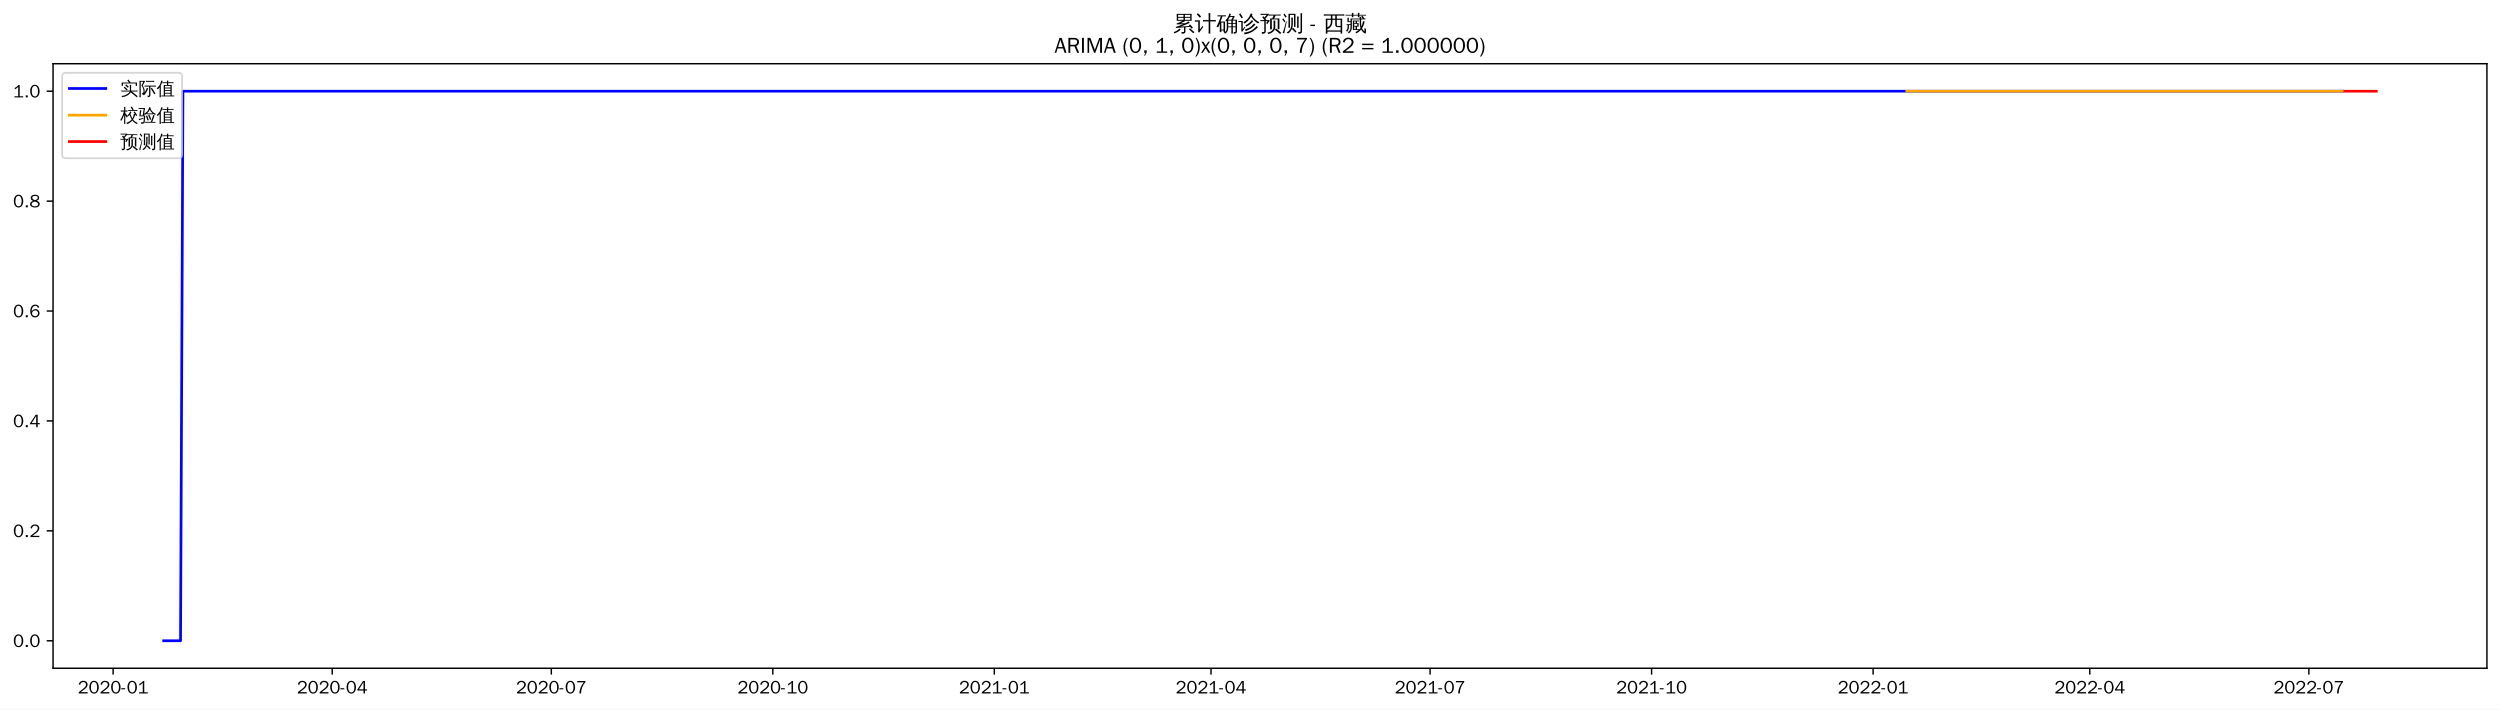
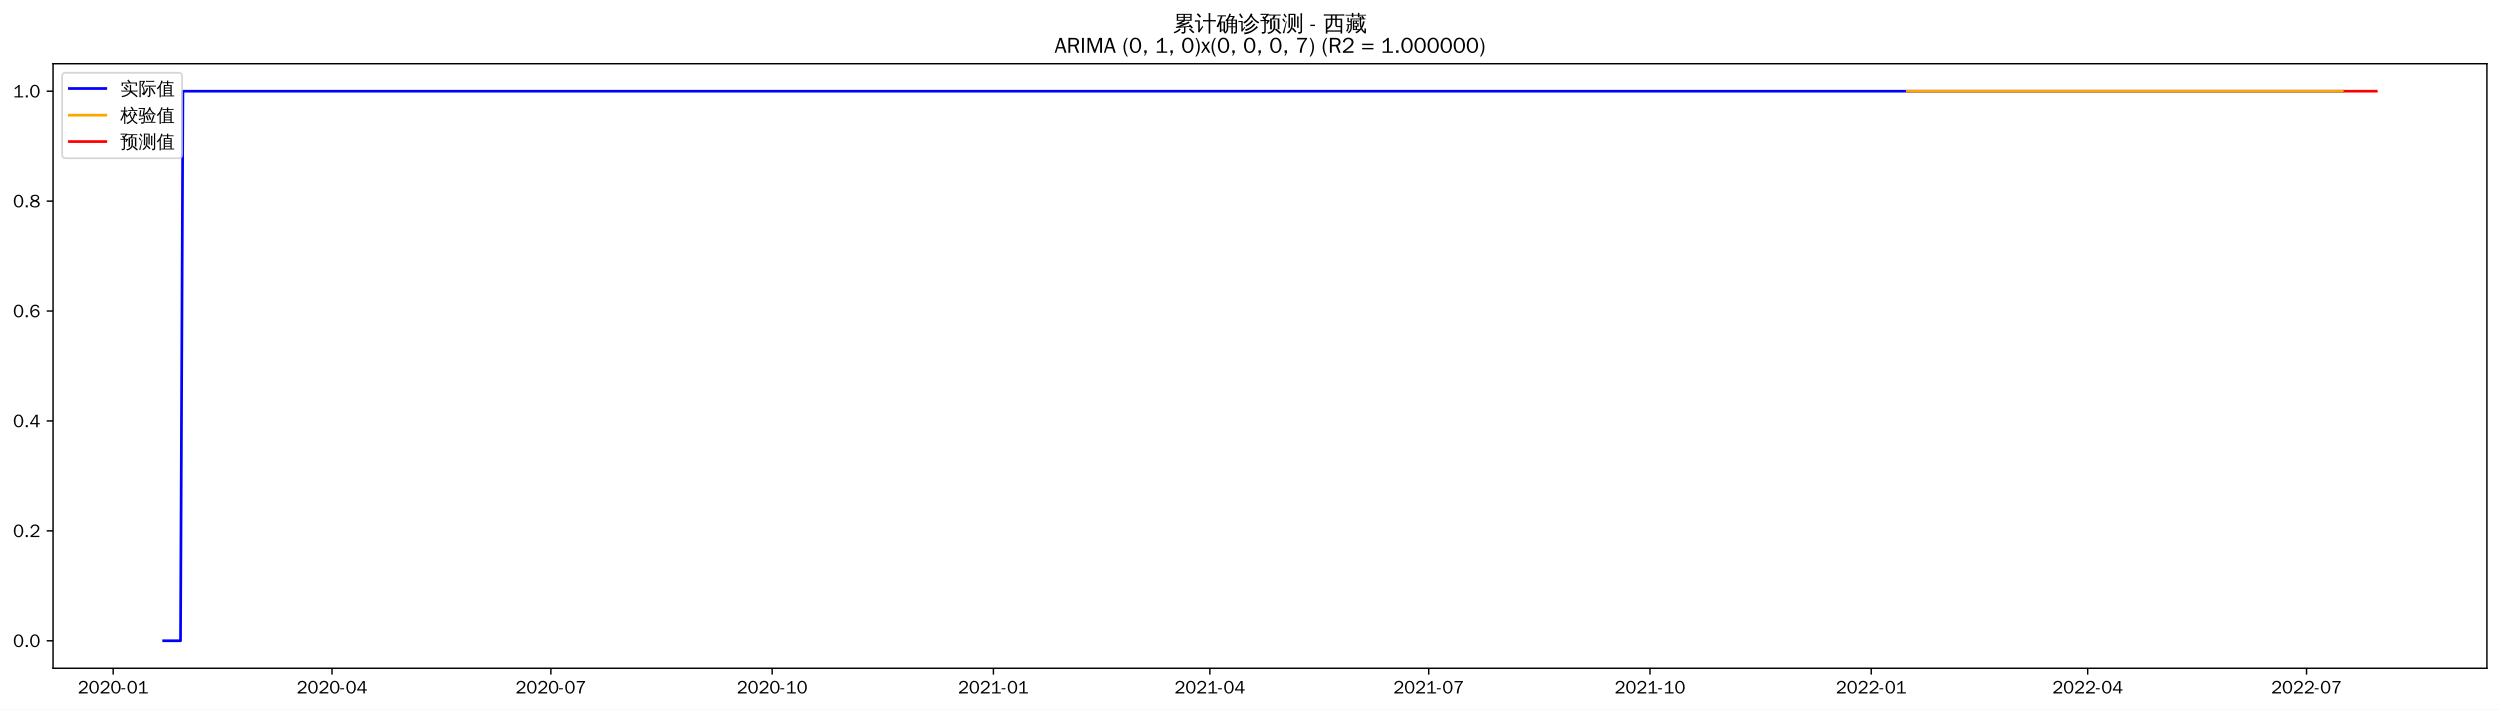
<svg xmlns="http://www.w3.org/2000/svg" xmlns:xlink="http://www.w3.org/1999/xlink" width="1375.592pt" height="390.418pt" viewBox="0 0 1375.592 390.418" version="1.1">
  <defs>
    <style type="text/css">*{stroke-linejoin: round; stroke-linecap: butt}</style>
  </defs>
  <g id="figure_1">
    <g id="patch_1">
      <path d="M 0 390.418  L 1375.592 390.418  L 1375.592 -0  L 0 -0  z " style="fill: #ffffff" />
    </g>
    <g id="axes_1">
      <g id="patch_2">
        <path d="M 29.192 367.701  L 1368.392 367.701  L 1368.392 35.061  L 29.192 35.061  z " style="fill: #ffffff" />
      </g>
      <g id="matplotlib.axis_1">
        <g id="xtick_1">
          <g id="line2d_1">
            <defs>
-               <path id="ma4810531c9" d="M 0 0  L 0 3.5  " style="stroke: #000000; stroke-width: 0.8" />
+               <path id="m03130c7e39" d="M 0 0  L 0 3.5  " style="stroke: #000000; stroke-width: 0.8" />
            </defs>
            <g>
-               <use xlink:href="#ma4810531c9" x="62.245" y="367.701" style="stroke: #000000; stroke-width: 0.8" />
+               <use xlink:href="#m03130c7e39" x="62.275" y="367.701" style="stroke: #000000; stroke-width: 0.8" />
            </g>
          </g>
          <g id="text_1">
-             <g transform="translate(42.75511 381.5573)scale(0.1 -0.1)">
+             <g transform="translate(42.78535 381.5573)scale(0.1 -0.1)">
              <defs>
                <path id="WenQuanYiZenHei-32" d="M 3488 0  L 369 0  L 369 456  L 2150 1850  Q 2931 2463 2931 3144  Q 2931 3619 2488 3863  Q 2231 4013 1931 4013  Q 1425 4013 1113 3619  Q 894 3356 881 3013  L 369 3169  Q 531 3981 1213 4300  Q 1544 4456 1950 4456  Q 2631 4456 3088 4044  L 3225 3888  L 3350 3706  Q 3481 3444 3481 3144  Q 3481 2313 2519 1569  L 1069 456  L 3488 456  L 3488 0  z " transform="scale(0.015625)" />
                <path id="WenQuanYiZenHei-30" d="M 3581 2175  Q 3581 1288 3169 638  Q 2713 -63 1938 -63  Q 1025 -63 563 831  Q 256 1425 256 2188  Q 256 3188 700 3819  Q 1138 4456 1888 4456  Q 2863 4456 3306 3500  Q 3581 2925 3581 2175  z M 3019 2100  Q 3019 3356 2500 3806  L 2350 3919  Q 2144 4031 1888 4031  Q 1100 4031 888 2956  Q 819 2625 819 2225  Q 819 1013 1338 569  Q 1588 356 1938 356  Q 2675 356 2925 1294  Q 3019 1663 3019 2100  z " transform="scale(0.015625)" />
                <path id="WenQuanYiZenHei-2d" d="M 1363 1444  L 0 1444  L 0 1844  L 1363 1844  L 1363 1444  z " transform="scale(0.015625)" />
                <path id="WenQuanYiZenHei-31" d="M 3556 0  L 488 0  L 488 406  L 1800 406  L 1800 3725  Q 1231 3125 588 2788  L 588 3338  Q 1456 3781 1931 4388  L 2331 4388  L 2331 406  L 3556 406  L 3556 0  z " transform="scale(0.015625)" />
              </defs>
              <use xlink:href="#WenQuanYiZenHei-32" />
              <use xlink:href="#WenQuanYiZenHei-30" x="59.961" />
              <use xlink:href="#WenQuanYiZenHei-32" x="119.922" />
              <use xlink:href="#WenQuanYiZenHei-30" x="179.883" />
              <use xlink:href="#WenQuanYiZenHei-2d" x="239.844" />
              <use xlink:href="#WenQuanYiZenHei-30" x="269.824" />
              <use xlink:href="#WenQuanYiZenHei-31" x="329.785" />
            </g>
          </g>
        </g>
        <g id="xtick_2">
          <g id="line2d_2">
            <g>
-               <use xlink:href="#ma4810531c9" x="182.798" y="367.701" style="stroke: #000000; stroke-width: 0.8" />
+               <use xlink:href="#m03130c7e39" x="182.697" y="367.701" style="stroke: #000000; stroke-width: 0.8" />
            </g>
          </g>
          <g id="text_2">
-             <g transform="translate(163.3083 381.5573)scale(0.1 -0.1)">
+             <g transform="translate(163.2075 381.5573)scale(0.1 -0.1)">
              <defs>
                <path id="WenQuanYiZenHei-34" d="M 3631 1025  L 2913 1025  L 2913 0  L 2381 0  L 2381 1025  L 219 1025  L 219 1388  L 2225 4388  L 2913 4388  L 2913 1444  L 3631 1444  L 3631 1025  z M 2381 1444  L 2381 3963  L 788 1444  L 2381 1444  z " transform="scale(0.015625)" />
              </defs>
              <use xlink:href="#WenQuanYiZenHei-32" />
              <use xlink:href="#WenQuanYiZenHei-30" x="59.961" />
              <use xlink:href="#WenQuanYiZenHei-32" x="119.922" />
              <use xlink:href="#WenQuanYiZenHei-30" x="179.883" />
              <use xlink:href="#WenQuanYiZenHei-2d" x="239.844" />
              <use xlink:href="#WenQuanYiZenHei-30" x="269.824" />
              <use xlink:href="#WenQuanYiZenHei-34" x="329.785" />
            </g>
          </g>
        </g>
        <g id="xtick_3">
          <g id="line2d_3">
            <g>
-               <use xlink:href="#ma4810531c9" x="303.351" y="367.701" style="stroke: #000000; stroke-width: 0.8" />
+               <use xlink:href="#m03130c7e39" x="303.119" y="367.701" style="stroke: #000000; stroke-width: 0.8" />
            </g>
          </g>
          <g id="text_3">
-             <g transform="translate(283.8614 381.5573)scale(0.1 -0.1)">
+             <g transform="translate(283.6296 381.5573)scale(0.1 -0.1)">
              <defs>
                <path id="WenQuanYiZenHei-37" d="M 3400 4056  Q 1838 2175 1838 0  L 1275 0  Q 1269 1438 2056 2825  Q 2381 3400 2825 3913  L 444 3913  L 500 4388  L 3400 4388  L 3400 4056  z " transform="scale(0.015625)" />
              </defs>
              <use xlink:href="#WenQuanYiZenHei-32" />
              <use xlink:href="#WenQuanYiZenHei-30" x="59.961" />
              <use xlink:href="#WenQuanYiZenHei-32" x="119.922" />
              <use xlink:href="#WenQuanYiZenHei-30" x="179.883" />
              <use xlink:href="#WenQuanYiZenHei-2d" x="239.844" />
              <use xlink:href="#WenQuanYiZenHei-30" x="269.824" />
              <use xlink:href="#WenQuanYiZenHei-37" x="329.785" />
            </g>
          </g>
        </g>
        <g id="xtick_4">
          <g id="line2d_4">
            <g>
-               <use xlink:href="#ma4810531c9" x="425.229" y="367.701" style="stroke: #000000; stroke-width: 0.8" />
+               <use xlink:href="#m03130c7e39" x="424.865" y="367.701" style="stroke: #000000; stroke-width: 0.8" />
            </g>
          </g>
          <g id="text_4">
-             <g transform="translate(405.7394 381.5573)scale(0.1 -0.1)">
+             <g transform="translate(405.3751 381.5573)scale(0.1 -0.1)">
              <use xlink:href="#WenQuanYiZenHei-32" />
              <use xlink:href="#WenQuanYiZenHei-30" x="59.961" />
              <use xlink:href="#WenQuanYiZenHei-32" x="119.922" />
              <use xlink:href="#WenQuanYiZenHei-30" x="179.883" />
              <use xlink:href="#WenQuanYiZenHei-2d" x="239.844" />
              <use xlink:href="#WenQuanYiZenHei-31" x="269.824" />
              <use xlink:href="#WenQuanYiZenHei-30" x="329.785" />
            </g>
          </g>
        </g>
        <g id="xtick_5">
          <g id="line2d_5">
            <g>
-               <use xlink:href="#ma4810531c9" x="547.107" y="367.701" style="stroke: #000000; stroke-width: 0.8" />
+               <use xlink:href="#m03130c7e39" x="546.61" y="367.701" style="stroke: #000000; stroke-width: 0.8" />
            </g>
          </g>
          <g id="text_5">
-             <g transform="translate(527.6173 381.5573)scale(0.1 -0.1)">
+             <g transform="translate(527.1205 381.5573)scale(0.1 -0.1)">
              <use xlink:href="#WenQuanYiZenHei-32" />
              <use xlink:href="#WenQuanYiZenHei-30" x="59.961" />
              <use xlink:href="#WenQuanYiZenHei-32" x="119.922" />
              <use xlink:href="#WenQuanYiZenHei-31" x="179.883" />
              <use xlink:href="#WenQuanYiZenHei-2d" x="239.844" />
              <use xlink:href="#WenQuanYiZenHei-30" x="269.824" />
              <use xlink:href="#WenQuanYiZenHei-31" x="329.785" />
            </g>
          </g>
        </g>
        <g id="xtick_6">
          <g id="line2d_6">
            <g>
-               <use xlink:href="#ma4810531c9" x="666.336" y="367.701" style="stroke: #000000; stroke-width: 0.8" />
+               <use xlink:href="#m03130c7e39" x="665.709" y="367.701" style="stroke: #000000; stroke-width: 0.8" />
            </g>
          </g>
          <g id="text_6">
-             <g transform="translate(646.8457 381.5573)scale(0.1 -0.1)">
+             <g transform="translate(646.2193 381.5573)scale(0.1 -0.1)">
              <use xlink:href="#WenQuanYiZenHei-32" />
              <use xlink:href="#WenQuanYiZenHei-30" x="59.961" />
              <use xlink:href="#WenQuanYiZenHei-32" x="119.922" />
              <use xlink:href="#WenQuanYiZenHei-31" x="179.883" />
              <use xlink:href="#WenQuanYiZenHei-2d" x="239.844" />
              <use xlink:href="#WenQuanYiZenHei-30" x="269.824" />
              <use xlink:href="#WenQuanYiZenHei-34" x="329.785" />
            </g>
          </g>
        </g>
        <g id="xtick_7">
          <g id="line2d_7">
            <g>
-               <use xlink:href="#ma4810531c9" x="786.889" y="367.701" style="stroke: #000000; stroke-width: 0.8" />
+               <use xlink:href="#m03130c7e39" x="786.131" y="367.701" style="stroke: #000000; stroke-width: 0.8" />
            </g>
          </g>
          <g id="text_7">
-             <g transform="translate(767.3989 381.5573)scale(0.1 -0.1)">
+             <g transform="translate(766.6415 381.5573)scale(0.1 -0.1)">
              <use xlink:href="#WenQuanYiZenHei-32" />
              <use xlink:href="#WenQuanYiZenHei-30" x="59.961" />
              <use xlink:href="#WenQuanYiZenHei-32" x="119.922" />
              <use xlink:href="#WenQuanYiZenHei-31" x="179.883" />
              <use xlink:href="#WenQuanYiZenHei-2d" x="239.844" />
              <use xlink:href="#WenQuanYiZenHei-30" x="269.824" />
              <use xlink:href="#WenQuanYiZenHei-37" x="329.785" />
            </g>
          </g>
        </g>
        <g id="xtick_8">
          <g id="line2d_8">
            <g>
-               <use xlink:href="#ma4810531c9" x="908.767" y="367.701" style="stroke: #000000; stroke-width: 0.8" />
+               <use xlink:href="#m03130c7e39" x="907.877" y="367.701" style="stroke: #000000; stroke-width: 0.8" />
            </g>
          </g>
          <g id="text_8">
-             <g transform="translate(889.2768 381.5573)scale(0.1 -0.1)">
+             <g transform="translate(888.3869 381.5573)scale(0.1 -0.1)">
              <use xlink:href="#WenQuanYiZenHei-32" />
              <use xlink:href="#WenQuanYiZenHei-30" x="59.961" />
              <use xlink:href="#WenQuanYiZenHei-32" x="119.922" />
              <use xlink:href="#WenQuanYiZenHei-31" x="179.883" />
              <use xlink:href="#WenQuanYiZenHei-2d" x="239.844" />
              <use xlink:href="#WenQuanYiZenHei-31" x="269.824" />
              <use xlink:href="#WenQuanYiZenHei-30" x="329.785" />
            </g>
          </g>
        </g>
        <g id="xtick_9">
          <g id="line2d_9">
            <g>
-               <use xlink:href="#ma4810531c9" x="1030.645" y="367.701" style="stroke: #000000; stroke-width: 0.8" />
+               <use xlink:href="#m03130c7e39" x="1029.622" y="367.701" style="stroke: #000000; stroke-width: 0.8" />
            </g>
          </g>
          <g id="text_9">
-             <g transform="translate(1011.155 381.5573)scale(0.1 -0.1)">
+             <g transform="translate(1010.132 381.5573)scale(0.1 -0.1)">
              <use xlink:href="#WenQuanYiZenHei-32" />
              <use xlink:href="#WenQuanYiZenHei-30" x="59.961" />
              <use xlink:href="#WenQuanYiZenHei-32" x="119.922" />
              <use xlink:href="#WenQuanYiZenHei-32" x="179.883" />
              <use xlink:href="#WenQuanYiZenHei-2d" x="239.844" />
              <use xlink:href="#WenQuanYiZenHei-30" x="269.824" />
              <use xlink:href="#WenQuanYiZenHei-31" x="329.785" />
            </g>
          </g>
        </g>
        <g id="xtick_10">
          <g id="line2d_10">
            <g>
-               <use xlink:href="#ma4810531c9" x="1149.873" y="367.701" style="stroke: #000000; stroke-width: 0.8" />
+               <use xlink:href="#m03130c7e39" x="1148.721" y="367.701" style="stroke: #000000; stroke-width: 0.8" />
            </g>
          </g>
          <g id="text_10">
-             <g transform="translate(1130.383 381.5573)scale(0.1 -0.1)">
+             <g transform="translate(1129.231 381.5573)scale(0.1 -0.1)">
              <use xlink:href="#WenQuanYiZenHei-32" />
              <use xlink:href="#WenQuanYiZenHei-30" x="59.961" />
              <use xlink:href="#WenQuanYiZenHei-32" x="119.922" />
              <use xlink:href="#WenQuanYiZenHei-32" x="179.883" />
              <use xlink:href="#WenQuanYiZenHei-2d" x="239.844" />
              <use xlink:href="#WenQuanYiZenHei-30" x="269.824" />
              <use xlink:href="#WenQuanYiZenHei-34" x="329.785" />
            </g>
          </g>
        </g>
        <g id="xtick_11">
          <g id="line2d_11">
            <g>
-               <use xlink:href="#ma4810531c9" x="1270.426" y="367.701" style="stroke: #000000; stroke-width: 0.8" />
+               <use xlink:href="#m03130c7e39" x="1269.143" y="367.701" style="stroke: #000000; stroke-width: 0.8" />
            </g>
          </g>
          <g id="text_11">
-             <g transform="translate(1250.936 381.5573)scale(0.1 -0.1)">
+             <g transform="translate(1249.653 381.5573)scale(0.1 -0.1)">
              <use xlink:href="#WenQuanYiZenHei-32" />
              <use xlink:href="#WenQuanYiZenHei-30" x="59.961" />
              <use xlink:href="#WenQuanYiZenHei-32" x="119.922" />
              <use xlink:href="#WenQuanYiZenHei-32" x="179.883" />
              <use xlink:href="#WenQuanYiZenHei-2d" x="239.844" />
              <use xlink:href="#WenQuanYiZenHei-30" x="269.824" />
              <use xlink:href="#WenQuanYiZenHei-37" x="329.785" />
            </g>
          </g>
        </g>
      </g>
      <g id="matplotlib.axis_2">
        <g id="ytick_1">
          <g id="line2d_12">
            <defs>
-               <path id="m4f81bad738" d="M 0 0  L -3.5 0  " style="stroke: #000000; stroke-width: 0.8" />
+               <path id="m1bad48c0fe" d="M 0 0  L -3.5 0  " style="stroke: #000000; stroke-width: 0.8" />
            </defs>
            <g>
-               <use xlink:href="#m4f81bad738" x="29.192" y="352.581" style="stroke: #000000; stroke-width: 0.8" />
+               <use xlink:href="#m1bad48c0fe" x="29.192" y="352.581" style="stroke: #000000; stroke-width: 0.8" />
            </g>
          </g>
          <g id="text_12">
            <g transform="translate(7.2 356.0091)scale(0.1 -0.1)">
              <defs>
                <path id="WenQuanYiZenHei-2e" d="M 1344 0  L 631 0  L 631 725  L 1344 725  L 1344 0  z " transform="scale(0.015625)" />
              </defs>
              <use xlink:href="#WenQuanYiZenHei-30" />
              <use xlink:href="#WenQuanYiZenHei-2e" x="59.961" />
              <use xlink:href="#WenQuanYiZenHei-30" x="89.941" />
            </g>
          </g>
        </g>
        <g id="ytick_2">
          <g id="line2d_13">
            <g>
-               <use xlink:href="#m4f81bad738" x="29.192" y="292.101" style="stroke: #000000; stroke-width: 0.8" />
+               <use xlink:href="#m1bad48c0fe" x="29.192" y="292.101" style="stroke: #000000; stroke-width: 0.8" />
            </g>
          </g>
          <g id="text_13">
            <g transform="translate(7.2 295.5291)scale(0.1 -0.1)">
              <use xlink:href="#WenQuanYiZenHei-30" />
              <use xlink:href="#WenQuanYiZenHei-2e" x="59.961" />
              <use xlink:href="#WenQuanYiZenHei-32" x="89.941" />
            </g>
          </g>
        </g>
        <g id="ytick_3">
          <g id="line2d_14">
            <g>
-               <use xlink:href="#m4f81bad738" x="29.192" y="231.621" style="stroke: #000000; stroke-width: 0.8" />
+               <use xlink:href="#m1bad48c0fe" x="29.192" y="231.621" style="stroke: #000000; stroke-width: 0.8" />
            </g>
          </g>
          <g id="text_14">
            <g transform="translate(7.2 235.0491)scale(0.1 -0.1)">
              <use xlink:href="#WenQuanYiZenHei-30" />
              <use xlink:href="#WenQuanYiZenHei-2e" x="59.961" />
              <use xlink:href="#WenQuanYiZenHei-34" x="89.941" />
            </g>
          </g>
        </g>
        <g id="ytick_4">
          <g id="line2d_15">
            <g>
-               <use xlink:href="#m4f81bad738" x="29.192" y="171.141" style="stroke: #000000; stroke-width: 0.8" />
+               <use xlink:href="#m1bad48c0fe" x="29.192" y="171.141" style="stroke: #000000; stroke-width: 0.8" />
            </g>
          </g>
          <g id="text_15">
            <g transform="translate(7.2 174.5691)scale(0.1 -0.1)">
              <defs>
                <path id="WenQuanYiZenHei-36" d="M 3550 1431  Q 3550 725 3006 288  Q 2581 -63 1994 -63  Q 1013 -63 563 825  Q 288 1363 288 2081  Q 288 3294 856 3938  Q 1319 4456 2075 4456  Q 2969 4456 3363 3756  Q 3431 3631 3481 3481  L 2988 3350  Q 2750 3994 2075 4006  Q 1056 4006 844 2669  Q 794 2356 794 1981  L 806 1981  Q 1006 2506 1544 2744  Q 1819 2869 2119 2869  Q 2788 2869 3213 2375  Q 3550 1975 3550 1431  z M 3038 1406  Q 3038 1906 2656 2213  Q 2381 2431 2038 2431  Q 1525 2431 1181 2044  Q 919 1744 919 1356  Q 919 881 1344 581  Q 1631 375 1981 375  Q 2519 375 2838 781  Q 3038 1050 3038 1406  z " transform="scale(0.015625)" />
              </defs>
              <use xlink:href="#WenQuanYiZenHei-30" />
              <use xlink:href="#WenQuanYiZenHei-2e" x="59.961" />
              <use xlink:href="#WenQuanYiZenHei-36" x="89.941" />
            </g>
          </g>
        </g>
        <g id="ytick_5">
          <g id="line2d_16">
            <g>
-               <use xlink:href="#m4f81bad738" x="29.192" y="110.661" style="stroke: #000000; stroke-width: 0.8" />
+               <use xlink:href="#m1bad48c0fe" x="29.192" y="110.661" style="stroke: #000000; stroke-width: 0.8" />
            </g>
          </g>
          <g id="text_16">
            <g transform="translate(7.2 114.0891)scale(0.1 -0.1)">
              <defs>
                <path id="WenQuanYiZenHei-38" d="M 3619 1175  Q 3619 431 2850 100  Q 2444 -63 1944 -63  Q 1231 -63 725 269  Q 225 594 225 1125  Q 225 1881 1269 2281  Q 719 2481 519 2938  Q 444 3119 444 3319  Q 444 4000 1144 4294  Q 1519 4456 1963 4456  Q 2669 4456 3094 4094  Q 3425 3813 3425 3369  Q 3425 2638 2575 2356  Q 3231 2056 3450 1725  Q 3619 1488 3619 1175  z M 2944 3344  Q 2944 3906 2288 4019  Q 2138 4044 1969 4044  Q 1438 4044 1163 3775  Q 1000 3613 1000 3375  Q 1000 2925 1594 2663  Q 1756 2588 1931 2550  Q 2581 2725 2788 2956  Q 2944 3125 2944 3344  z M 3075 1094  Q 3075 1738 1875 2050  Q 1094 1881 850 1463  Q 763 1313 763 1131  Q 763 569 1456 406  Q 1681 344 1944 344  Q 2519 344 2850 619  Q 3075 813 3075 1094  z " transform="scale(0.015625)" />
              </defs>
              <use xlink:href="#WenQuanYiZenHei-30" />
              <use xlink:href="#WenQuanYiZenHei-2e" x="59.961" />
              <use xlink:href="#WenQuanYiZenHei-38" x="89.941" />
            </g>
          </g>
        </g>
        <g id="ytick_6">
          <g id="line2d_17">
            <g>
-               <use xlink:href="#m4f81bad738" x="29.192" y="50.181" style="stroke: #000000; stroke-width: 0.8" />
+               <use xlink:href="#m1bad48c0fe" x="29.192" y="50.181" style="stroke: #000000; stroke-width: 0.8" />
            </g>
          </g>
          <g id="text_17">
            <g transform="translate(7.2 53.60912)scale(0.1 -0.1)">
              <use xlink:href="#WenQuanYiZenHei-31" />
              <use xlink:href="#WenQuanYiZenHei-2e" x="59.961" />
              <use xlink:href="#WenQuanYiZenHei-30" x="89.941" />
            </g>
          </g>
        </g>
      </g>
      <g id="line2d_18">
-         <path d="M 90.065 352.581  L 99.338 352.581  L 100.663 50.181  L 1288.973 50.181  L 1288.973 50.181  " clip-path="url(#p06fae9f54b)" style="fill: none; stroke: #0000ff; stroke-width: 1.5; stroke-linecap: square" />
+         <path d="M 90.065 352.581  L 99.328 352.581  L 100.651 50.181  L 1288.993 50.181  L 1288.993 50.181  " clip-path="url(#p87be202fc2)" style="fill: none; stroke: #0000ff; stroke-width: 1.5; stroke-linecap: square" />
      </g>
      <g id="line2d_19">
-         <path d="M 1049.191 50.181  L 1288.973 50.181  L 1288.973 50.181  " clip-path="url(#p06fae9f54b)" style="fill: none; stroke: #ffa500; stroke-width: 1.5; stroke-linecap: square" />
+         <path d="M 1049.472 50.181  L 1288.993 50.181  L 1288.993 50.181  " clip-path="url(#p87be202fc2)" style="fill: none; stroke: #ffa500; stroke-width: 1.5; stroke-linecap: square" />
      </g>
      <g id="line2d_20">
-         <path d="M 1290.298 50.181  L 1291.622 50.181  L 1292.947 50.181  L 1294.272 50.181  L 1295.597 50.181  L 1296.921 50.181  L 1298.246 50.181  L 1299.571 50.181  L 1300.896 50.181  L 1302.22 50.181  L 1303.545 50.181  L 1304.87 50.181  L 1306.195 50.181  L 1307.519 50.181  " clip-path="url(#p06fae9f54b)" style="fill: none; stroke: #ff0000; stroke-width: 1.5; stroke-linecap: square" />
+         <path d="M 1290.316 50.181  L 1291.64 50.181  L 1292.963 50.181  L 1294.286 50.181  L 1295.61 50.181  L 1296.933 50.181  L 1298.256 50.181  L 1299.58 50.181  L 1300.903 50.181  L 1302.226 50.181  L 1303.55 50.181  L 1304.873 50.181  L 1306.196 50.181  L 1307.519 50.181  " clip-path="url(#p87be202fc2)" style="fill: none; stroke: #ff0000; stroke-width: 1.5; stroke-linecap: square" />
      </g>
      <g id="patch_3">
        <path d="M 29.192 367.701  L 29.192 35.061  " style="fill: none; stroke: #000000; stroke-width: 0.8; stroke-linejoin: miter; stroke-linecap: square" />
      </g>
      <g id="patch_4">
        <path d="M 1368.392 367.701  L 1368.392 35.061  " style="fill: none; stroke: #000000; stroke-width: 0.8; stroke-linejoin: miter; stroke-linecap: square" />
      </g>
      <g id="patch_5">
        <path d="M 29.192 367.701  L 1368.392 367.701  " style="fill: none; stroke: #000000; stroke-width: 0.8; stroke-linejoin: miter; stroke-linecap: square" />
      </g>
      <g id="patch_6">
        <path d="M 29.192 35.061  L 1368.392 35.061  " style="fill: none; stroke: #000000; stroke-width: 0.8; stroke-linejoin: miter; stroke-linecap: square" />
      </g>
      <g id="text_18">
        <g transform="translate(645.395 17.04188)scale(0.12 -0.12)">
          <defs>
            <path id="WenQuanYiZenHei-7d2f" d="M 5963 -681  Q 5363 -81 4706 456  L 5000 819  Q 5675 269 6294 -350  L 5963 -681  z M 1944 738  Q 2094 556 2281 413  Q 1575 -356 375 -706  Q 350 -481 200 -319  Q 725 -181 1122 69  Q 1519 319 1944 738  z M 3244 -169  L 3244 1063  L 869 881  L 850 1181  Q 1431 1325 2969 1988  L 1119 1931  L 1113 2231  Q 1350 2263 1862 2497  Q 2375 2731 2800 2988  L 1094 2988  Q 1169 4006 1094 5019  L 5506 5019  Q 5425 4006 5500 2988  L 3431 2988  Q 3475 2931 3525 2875  Q 2856 2494 2281 2256  L 3388 2269  L 3650 2288  Q 4338 2606 4650 2800  Q 4744 2563 4881 2344  Q 4644 2225 3975 1956  L 2269 1281  L 4444 1425  L 4813 1469  L 4681 1588  L 4988 1938  Q 5481 1500 5863 963  L 5481 694  Q 5300 950 5081 1188  L 4463 1163  L 3669 1100  L 3669 -250  Q 3669 -444 3488 -594  Q 3225 -819 2569 -813  Q 2638 -513 2431 -294  Q 2619 -319 2900 -322  Q 3181 -325 3212 -294  Q 3244 -263 3244 -169  z M 3513 4131  L 5081 4131  L 5081 4725  L 3513 4725  L 3513 4131  z M 3088 4131  L 3088 4725  L 1519 4725  L 1519 4131  L 3088 4131  z M 3513 3856  L 3513 3288  L 5081 3288  L 5081 3856  L 3513 3856  z M 3088 3856  L 1519 3856  L 1519 3288  L 3088 3288  L 3088 3856  z " transform="scale(0.015625)" />
            <path id="WenQuanYiZenHei-8ba1" d="M 4569 -769  Q 4313 -738 4056 -769  Q 4081 -294 4081 175  L 4081 2806  L 3213 2806  Q 2813 2806 2413 2788  Q 2438 3000 2413 3219  Q 2813 3200 3213 3200  L 4081 3200  L 4081 4313  Q 4081 4788 4056 5263  Q 4313 5231 4569 5263  Q 4550 4788 4550 4313  L 4550 3200  L 5381 3200  Q 5781 3200 6181 3219  Q 6163 3000 6181 2788  Q 5781 2806 5381 2806  L 4550 2806  L 4550 175  Q 4550 -294 4569 -769  z M 38 2725  Q 63 2931 38 3138  Q 419 3119 800 3119  L 1481 3119  L 1481 425  L 2044 1150  L 2250 1488  L 2525 1188  L 2313 950  L 1294 -488  L 963 -231  Q 1025 -94 1025 63  L 1025 2744  L 800 2744  Q 419 2744 38 2725  z M 1450 3913  Q 1094 4438 600 4831  L 913 5225  Q 1488 4769 1869 4194  L 1450 3913  z " transform="scale(0.015625)" />
            <path id="WenQuanYiZenHei-786e" d="M 4794 -769  Q 4563 -744 4331 -769  Q 4350 -344 4350 81  L 4350 1081  L 3419 1081  L 3419 788  Q 3419 225 3150 -194  Q 2881 -613 2456 -806  Q 2375 -569 2150 -444  Q 2531 -344 2765 -15  Q 3000 313 3000 788  L 2994 2919  L 2888 2813  Q 2769 3000 2563 3081  Q 3044 3494 3309 3969  Q 3575 4444 3763 5119  Q 3981 5044 4213 5013  Q 4144 4700 4025 4400  L 5238 4400  L 5306 4050  Q 5213 4031 5163 3947  Q 5113 3863 4813 3325  L 5994 3325  L 5994 -150  Q 5981 -519 5738 -656  Q 5469 -806 5069 -806  Q 5125 -525 4956 -294  Q 5100 -313 5290 -316  Q 5481 -319 5525 -278  Q 5569 -238 5569 25  L 5569 1081  L 4769 1081  L 4769 81  Q 4769 -344 4794 -769  z M 4769 1344  L 5569 1344  L 5569 2100  L 4769 2100  L 4769 1344  z M 4350 1344  L 4350 2100  L 3413 2100  L 3419 1344  L 4350 1344  z M 4769 2363  L 5569 2363  L 5569 3038  L 4769 3038  L 4769 2363  z M 4350 2363  L 4350 3038  L 3413 3038  L 3413 2363  L 4350 2363  z M 3375 3325  L 4350 3325  L 4344 3331  L 4775 4113  L 3894 4113  Q 3688 3700 3375 3325  z M 481 1069  Q 281 1194 -25 1188  Q 775 2750 1244 4294  L 869 4294  Q 563 4294 250 4275  Q 269 4438 250 4594  Q 563 4581 869 4581  L 2156 4581  Q 2463 4581 2775 4594  Q 2756 4438 2775 4275  Q 2463 4294 2156 4294  L 1744 4294  L 1181 2763  L 2494 2763  L 2494 -338  L 2050 -338  L 2050 156  L 1406 156  Q 1406 -94 1419 -350  Q 1181 -325 938 -350  Q 956 75 956 500  L 956 2181  L 769 1713  Q 631 1388 481 1069  z M 2050 2475  L 1400 2475  L 1400 425  L 2050 425  L 2050 2475  z " transform="scale(0.015625)" />
            <path id="WenQuanYiZenHei-8bca" d="M 5369 1456  Q 5556 1256 5775 1100  Q 5038 344 4081 -225  Q 3106 -819 1788 -1006  Q 1788 -725 1631 -500  Q 3363 -306 4406 519  Q 4919 956 5369 1456  z M 4594 2219  Q 4781 2031 5013 1881  Q 3625 394 2150 -25  Q 2113 250 1913 444  Q 2475 594 3015 850  Q 3556 1106 3919 1463  Q 4275 1819 4594 2219  z M 3969 3188  Q 4150 3013 4356 2881  Q 3625 1913 2306 1275  Q 2244 1500 2056 1644  Q 2619 1900 3053 2256  Q 3488 2613 3969 3188  z M 5813 2194  Q 4525 2913 3731 4188  Q 2919 2844 1813 2163  Q 1700 2413 1456 2550  Q 1950 2844 2400 3231  Q 2850 3619 3113 4063  Q 3413 4581 3644 5163  Q 3881 5038 4144 4963  Q 4056 4775 3963 4594  Q 4325 3919 4844 3441  Q 5363 2963 6175 2538  Q 5931 2431 5813 2194  z M 31 2613  Q 50 2775 31 2938  Q 325 2925 619 2925  L 1275 2925  L 1275 506  L 1675 1006  L 1831 1250  L 2038 1013  L 1881 838  L 1100 -256  L 825 -25  Q 869 81 869 200  L 869 2625  L 31 2613  z M 950 3713  Q 606 4325 200 4881  L 556 5163  Q 981 4588 1338 3944  L 950 3713  z " transform="scale(0.015625)" />
            <path id="WenQuanYiZenHei-9884" d="M 1206 19  L 1206 2888  L 669 2888  Q 356 2888 50 2869  Q 63 3044 50 3213  Q 363 3194 669 3194  L 1250 3194  Q 950 3631 606 4031  L 963 4338  L 1263 3975  L 1913 4719  L 731 4719  Q 419 4719 106 4706  Q 125 4875 106 5044  Q 419 5031 731 5031  L 2481 5031  L 2544 4663  Q 2394 4613 2256 4466  Q 2119 4319 1525 3631  Q 1656 3444 1788 3250  L 1700 3194  L 2700 3194  L 2763 2825  Q 2656 2819 2613 2763  L 2100 2038  L 1750 2288  L 2175 2888  L 1638 2888  L 1638 -150  Q 1638 -525 1363 -669  Q 1075 -819 525 -813  Q 594 -513 388 -294  Q 575 -313 837 -316  Q 1100 -319 1153 -272  Q 1206 -225 1206 19  z M 5813 -888  Q 5100 -225 4306 375  L 4669 719  Q 5481 106 6219 -575  L 5813 -888  z M 2375 -906  Q 2294 -631 2025 -506  Q 2769 -431 3353 19  Q 3938 469 3938 1069  L 3938 2200  Q 3938 2625 3913 3050  Q 4188 3025 4456 3050  Q 4431 2625 4431 2200  L 4431 1069  Q 4431 681 4225 319  Q 3644 -606 2375 -906  z M 3444 488  Q 3169 513 2894 488  Q 2919 913 2919 1338  L 2919 3675  Q 3219 3675 3525 3675  Q 3750 4013 3931 4525  L 3238 4525  Q 2888 4525 2538 4513  Q 2556 4669 2538 4831  Q 2888 4813 3238 4813  L 5313 4813  Q 5663 4813 6006 4831  Q 5988 4669 6006 4513  Q 5663 4525 5313 4525  L 4481 4525  Q 4388 4088 4088 3675  L 5644 3675  L 5644 513  L 5144 513  L 5144 3388  L 3894 3388  L 3875 3363  Q 3863 3375 3844 3388  Q 3631 3388 3413 3388  L 3419 1338  Q 3419 913 3444 488  z " transform="scale(0.015625)" />
            <path id="WenQuanYiZenHei-6d4b" d="M 5450 138  L 5450 4306  Q 5450 4750 5425 5188  Q 5663 5163 5906 5188  Q 5881 4750 5881 4306  L 5881 -38  Q 5888 -569 5519 -719  Q 5194 -831 4825 -813  Q 4894 -519 4694 -281  Q 4869 -306 5094 -309  Q 5319 -313 5384 -256  Q 5450 -200 5450 138  z M 4900 938  Q 4663 963 4419 938  Q 4444 1375 4444 1819  L 4444 3381  Q 4444 3819 4419 4263  Q 4663 4238 4900 4263  Q 4875 3819 4875 3381  L 4875 1819  Q 4875 1375 4900 938  z M 2750 2025  L 2750 3038  Q 2750 3481 2725 3919  Q 2963 3894 3206 3919  Q 3181 3481 3181 3038  L 3181 2025  Q 3181 1263 2919 625  L 3231 956  Q 3781 431 4256 -150  L 3888 -456  Q 3431 106 2906 600  Q 2531 -288 1738 -769  Q 1606 -519 1338 -450  Q 1988 -156 2369 478  Q 2750 1113 2750 2025  z M 2363 969  Q 2119 994 1881 969  Q 1906 1406 1906 1850  L 1906 5038  L 3956 5031  L 3956 1200  L 3525 1200  L 3525 4713  L 2338 4713  L 2338 1850  Q 2338 1406 2363 969  z M 663 -738  Q 481 -588 206 -575  Q 400 -69 606 581  Q 813 1231 1200 2838  L 1381 2706  L 875 338  L 663 -738  z M 1006 2856  L 731 2550  L 75 3400  L 350 3713  L 1006 2856  z M 1088 3913  Q 781 4388 425 4800  L 694 5125  Q 1069 4688 1388 4188  L 1088 3913  z " transform="scale(0.015625)" />
            <path id="WenQuanYiZenHei-20" transform="scale(0.015625)" />
            <path id="WenQuanYiZenHei-897f" d="M 700 3606  L 2188 3606  L 2188 4513  L 844 4513  Q 481 4513 113 4494  Q 138 4694 113 4888  Q 481 4869 844 4869  L 5406 4869  Q 5769 4869 6138 4888  Q 6113 4694 6138 4494  Q 5769 4513 5406 4513  L 3925 4513  L 3925 3606  L 5506 3606  L 5506 -763  L 5050 -763  L 5050 -200  L 1169 -200  Q 1175 -488 1188 -775  Q 938 -750 694 -775  Q 713 -319 713 144  L 700 3606  z M 3475 3250  L 2638 3250  L 2638 2663  Q 2638 1950 2234 1378  Q 1831 806 1188 556  Q 1175 594 1163 631  L 1163 163  L 5050 163  L 5050 1119  L 4144 1119  Q 3869 1119 3672 1312  Q 3475 1506 3475 1781  L 3475 3250  z M 3925 3250  L 3925 1781  Q 3925 1656 3987 1565  Q 4050 1475 4150 1475  L 5050 1475  L 5050 3250  L 3925 3250  z M 2188 3250  L 1156 3250  L 1163 1063  Q 1625 1269 1906 1700  Q 2188 2131 2188 2663  L 2188 3250  z M 3475 3606  L 3475 4513  L 2638 4513  L 2638 3606  L 3475 3606  z " transform="scale(0.015625)" />
            <path id="WenQuanYiZenHei-85cf" d="M 4781 1294  Q 5088 2000 5213 2869  Q 5450 2819 5694 2819  Q 5531 1719 4938 800  Q 5181 213 5663 -169  Q 5663 331 5638 825  Q 5831 681 6075 688  Q 6125 69 6056 -544  Q 6044 -700 5900 -750  Q 5819 -775 5744 -731  Q 5056 -300 4675 438  Q 4075 -319 3250 -725  Q 3169 -488 2969 -344  Q 3488 -100 3931 263  L 2244 263  L 2238 3063  L 2638 3063  L 2638 3050  Q 2638 3050 3588 3050  Q 3819 3050 4050 3063  Q 4038 2938 4050 2813  L 3456 2825  L 3456 2306  L 3938 2306  L 3938 1288  Q 3694 1288 3456 1288  L 3456 519  L 4200 519  L 4200 513  Q 4363 675 4494 844  Q 4269 1488 4269 2269  L 4269 3400  L 1956 3400  L 1950 1094  Q 1938 169 1469 -338  Q 1288 -550 1038 -694  Q 938 -475 713 -381  Q 1531 -50 1556 1094  L 1556 1725  L 1088 1725  L 1088 1250  Q 1088 350 569 -219  Q 419 -38 181 6  Q 694 406 694 1250  L 694 1725  Q 550 1719 406 1713  Q 425 1856 406 1994  Q 663 1981 919 1981  L 1556 1981  L 1556 2600  L 650 2600  L 650 3050  Q 650 3450 631 3856  Q 850 3831 1069 3856  Q 1044 3450 1044 3050  L 1044 2856  L 1556 2856  L 1556 3656  L 4263 3656  L 4256 4156  Q 4475 4131 4694 4156  L 4681 3656  L 5144 3656  L 4706 4206  L 5050 4475  L 5594 3781  L 5431 3656  L 5950 3669  Q 5938 3525 5950 3388  Q 5694 3400 5438 3400  L 4681 3400  L 4663 2275  Q 4675 1769 4781 1294  z M 3056 1288  L 2644 1288  L 2644 519  L 3056 519  L 3056 1288  z M 3544 2081  L 2638 2081  L 2644 1519  L 3544 1519  L 3544 2081  z M 3056 2306  L 3056 2825  L 2638 2825  Q 2638 2569 2638 2306  L 3056 2306  z M 4175 4044  Q 3938 4063 3706 4044  Q 3725 4288 3725 4519  L 2381 4519  Q 2388 4281 2400 4044  Q 2169 4063 1938 4044  Q 1950 4288 1956 4519  L 719 4519  Q 419 4519 119 4506  Q 131 4638 119 4763  Q 419 4750 719 4750  L 1956 4750  Q 1950 5025 1938 5294  Q 2169 5275 2400 5294  Q 2381 5019 2381 4750  L 3725 4750  Q 3725 5031 3706 5306  Q 3938 5288 4175 5306  Q 4156 5025 4150 4750  L 5531 4750  Q 5831 4750 6131 4763  Q 6119 4638 6131 4506  Q 5831 4519 5531 4519  L 4156 4519  Q 4156 4281 4175 4044  z " transform="scale(0.015625)" />
          </defs>
          <use xlink:href="#WenQuanYiZenHei-7d2f" />
          <use xlink:href="#WenQuanYiZenHei-8ba1" x="100" />
          <use xlink:href="#WenQuanYiZenHei-786e" x="200" />
          <use xlink:href="#WenQuanYiZenHei-8bca" x="300" />
          <use xlink:href="#WenQuanYiZenHei-9884" x="400" />
          <use xlink:href="#WenQuanYiZenHei-6d4b" x="500" />
          <use xlink:href="#WenQuanYiZenHei-20" x="600" />
          <use xlink:href="#WenQuanYiZenHei-2d" x="629.98" />
          <use xlink:href="#WenQuanYiZenHei-20" x="659.961" />
          <use xlink:href="#WenQuanYiZenHei-897f" x="689.941" />
          <use xlink:href="#WenQuanYiZenHei-85cf" x="789.941" />
        </g>
        <g transform="translate(580.1844 29.061)scale(0.12 -0.12)">
          <defs>
            <path id="WenQuanYiZenHei-41" d="M 3550 0  L 2988 0  L 2550 1281  L 919 1281  L 531 0  L 69 0  L 1494 4388  L 2125 4388  L 3550 0  z M 2425 1694  L 1756 3800  L 1075 1694  L 2425 1694  z " transform="scale(0.015625)" />
            <path id="WenQuanYiZenHei-52" d="M 3675 0  L 3100 0  L 2288 1900  L 1069 1900  L 1069 0  L 519 0  L 519 4388  L 2163 4388  Q 3006 4388 3400 3900  Q 3581 3663 3625 3325  Q 3631 3250 3631 3163  Q 3631 2594 3219 2244  Q 3038 2100 2813 2038  L 3675 0  z M 3081 3169  Q 3081 3825 2356 3906  Q 2263 3919 2163 3919  L 1069 3919  L 1069 2350  L 2100 2350  Q 2906 2350 3044 2919  Q 3081 3031 3081 3169  z " transform="scale(0.015625)" />
            <path id="WenQuanYiZenHei-49" d="M 1100 0  L 550 0  L 550 4388  L 1100 4388  L 1100 0  z " transform="scale(0.015625)" />
            <path id="WenQuanYiZenHei-4d" d="M 4756 0  L 4206 0  L 4206 3831  L 4181 3831  L 2788 0  L 2419 0  L 1000 3831  L 975 3831  L 975 0  L 513 0  L 513 4388  L 1331 4388  L 2656 875  L 3950 4388  L 4756 4388  L 4756 0  z " transform="scale(0.015625)" />
            <path id="WenQuanYiZenHei-28" d="M 1606 -1094  L 1275 -1094  Q 475 -100 338 1231  Q 319 1438 319 1656  Q 319 3031 1156 4244  Q 1213 4313 1269 4388  L 1600 4388  Q 806 3169 794 1681  Q 794 188 1606 -1094  z " transform="scale(0.015625)" />
            <path id="WenQuanYiZenHei-2c" d="M 1363 75  L 881 -825  L 606 -825  L 994 0  L 656 0  L 656 738  L 1363 738  L 1363 75  z " transform="scale(0.015625)" />
            <path id="WenQuanYiZenHei-29" d="M 1600 1656  Q 1600 306 869 -788  Q 769 -950 644 -1094  L 313 -1094  Q 1125 188 1125 1681  Q 1125 3169 338 4363  Q 325 4375 319 4388  L 650 4388  Q 1525 3231 1594 1863  Q 1600 1763 1600 1656  z " transform="scale(0.015625)" />
            <path id="WenQuanYiZenHei-78" d="M 2806 0  L 2213 0  L 1394 1319  L 544 0  L 50 0  L 1144 1681  L 163 3250  L 744 3250  L 1431 2138  L 2144 3250  L 2631 3250  L 1681 1794  L 2806 0  z " transform="scale(0.015625)" />
            <path id="WenQuanYiZenHei-3d" d="M 3569 2256  L 263 2256  L 263 2675  L 3569 2675  L 3569 2256  z M 3569 1019  L 263 1019  L 263 1431  L 3569 1431  L 3569 1019  z " transform="scale(0.015625)" />
          </defs>
          <use xlink:href="#WenQuanYiZenHei-41" />
          <use xlink:href="#WenQuanYiZenHei-52" x="55.957" />
          <use xlink:href="#WenQuanYiZenHei-49" x="117.871" />
          <use xlink:href="#WenQuanYiZenHei-4d" x="143.848" />
          <use xlink:href="#WenQuanYiZenHei-41" x="225.781" />
          <use xlink:href="#WenQuanYiZenHei-20" x="281.738" />
          <use xlink:href="#WenQuanYiZenHei-28" x="311.719" />
          <use xlink:href="#WenQuanYiZenHei-30" x="341.699" />
          <use xlink:href="#WenQuanYiZenHei-2c" x="401.66" />
          <use xlink:href="#WenQuanYiZenHei-20" x="431.641" />
          <use xlink:href="#WenQuanYiZenHei-31" x="461.621" />
          <use xlink:href="#WenQuanYiZenHei-2c" x="521.582" />
          <use xlink:href="#WenQuanYiZenHei-20" x="551.562" />
          <use xlink:href="#WenQuanYiZenHei-30" x="581.543" />
          <use xlink:href="#WenQuanYiZenHei-29" x="641.504" />
          <use xlink:href="#WenQuanYiZenHei-78" x="671.484" />
          <use xlink:href="#WenQuanYiZenHei-28" x="715.43" />
          <use xlink:href="#WenQuanYiZenHei-30" x="745.41" />
          <use xlink:href="#WenQuanYiZenHei-2c" x="805.371" />
          <use xlink:href="#WenQuanYiZenHei-20" x="835.352" />
          <use xlink:href="#WenQuanYiZenHei-30" x="865.332" />
          <use xlink:href="#WenQuanYiZenHei-2c" x="925.293" />
          <use xlink:href="#WenQuanYiZenHei-20" x="955.273" />
          <use xlink:href="#WenQuanYiZenHei-30" x="985.254" />
          <use xlink:href="#WenQuanYiZenHei-2c" x="1045.215" />
          <use xlink:href="#WenQuanYiZenHei-20" x="1075.195" />
          <use xlink:href="#WenQuanYiZenHei-37" x="1105.176" />
          <use xlink:href="#WenQuanYiZenHei-29" x="1165.137" />
          <use xlink:href="#WenQuanYiZenHei-20" x="1195.117" />
          <use xlink:href="#WenQuanYiZenHei-28" x="1225.098" />
          <use xlink:href="#WenQuanYiZenHei-52" x="1255.078" />
          <use xlink:href="#WenQuanYiZenHei-32" x="1316.992" />
          <use xlink:href="#WenQuanYiZenHei-20" x="1376.953" />
          <use xlink:href="#WenQuanYiZenHei-3d" x="1406.934" />
          <use xlink:href="#WenQuanYiZenHei-20" x="1466.895" />
          <use xlink:href="#WenQuanYiZenHei-31" x="1496.875" />
          <use xlink:href="#WenQuanYiZenHei-2e" x="1556.836" />
          <use xlink:href="#WenQuanYiZenHei-30" x="1586.816" />
          <use xlink:href="#WenQuanYiZenHei-30" x="1646.777" />
          <use xlink:href="#WenQuanYiZenHei-30" x="1706.738" />
          <use xlink:href="#WenQuanYiZenHei-30" x="1766.699" />
          <use xlink:href="#WenQuanYiZenHei-30" x="1826.66" />
          <use xlink:href="#WenQuanYiZenHei-30" x="1886.621" />
          <use xlink:href="#WenQuanYiZenHei-29" x="1946.582" />
        </g>
      </g>
      <g id="legend_1">
        <g id="patch_7">
          <path d="M 36.192 87.056  L 98.192 87.056  Q 100.192 87.056 100.192 85.056  L 100.192 42.061  Q 100.192 40.061 98.192 40.061  L 36.192 40.061  Q 34.192 40.061 34.192 42.061  L 34.192 85.056  Q 34.192 87.056 36.192 87.056  z " style="fill: #ffffff; opacity: 0.8; stroke: #cccccc; stroke-linejoin: miter" />
        </g>
        <g id="line2d_21">
          <path d="M 38.192 48.695  L 48.192 48.695  L 58.192 48.695  " style="fill: none; stroke: #0000ff; stroke-width: 1.5; stroke-linecap: square" />
        </g>
        <g id="text_19">
          <g transform="translate(66.19219 52.19537)scale(0.1 -0.1)">
            <defs>
              <path id="WenQuanYiZenHei-5b9e" d="M 1025 1175  Q 694 1175 356 1163  Q 375 1344 356 1525  Q 694 1506 1025 1506  L 3363 1506  L 3363 2625  Q 3363 3075 3338 3519  Q 3581 3494 3825 3519  Q 3800 3075 3800 2625  L 3800 1506  L 5406 1506  Q 5744 1506 6075 1525  Q 6056 1344 6075 1163  Q 5744 1175 5406 1175  L 4038 1175  L 4981 456  L 6131 -488  L 5819 -856  L 4681 75  L 3638 875  Q 3313 231 2475 -231  Q 1638 -694 700 -825  Q 638 -519 344 -400  Q 1450 -319 2406 244  Q 3113 656 3300 1175  L 1025 1175  z M 2263 1581  Q 1763 2081 1200 2513  L 1494 2894  Q 2081 2444 2600 1919  L 2263 1581  z M 2638 2500  Q 2219 2963 1731 3363  L 2044 3738  Q 2556 3313 3000 2819  L 2638 2500  z M 919 3156  L 481 3156  L 481 4344  L 3069 4344  Q 2794 4731 2469 5081  L 2825 5413  Q 3256 4944 3613 4413  L 3513 4344  L 5869 4344  L 5869 3156  L 5425 3156  L 5425 4013  L 919 4013  L 919 3156  z " transform="scale(0.015625)" />
              <path id="WenQuanYiZenHei-9645" d="M 6000 431  L 5569 194  L 4963 1219  L 4313 2219  L 4719 2494  L 5375 1481  L 6000 431  z M 2956 2450  Q 3181 2344 3419 2294  Q 3006 1038 1944 -188  Q 1794 -6 1569 56  Q 2069 600 2372 1156  Q 2675 1713 2956 2450  z M 3750 25  L 3750 2913  L 2819 2913  Q 2475 2913 2125 2894  Q 2144 3081 2125 3269  Q 2475 3256 2819 3256  L 5469 3256  Q 5819 3256 6163 3269  Q 6144 3081 6163 2894  Q 5813 2913 5469 2913  L 4194 2913  L 4194 -144  Q 4194 -725 3456 -813  L 3263 -825  Q 3325 -506 3125 -250  Q 3250 -281 3394 -306  Q 3663 -313 3706 -272  Q 3750 -231 3750 25  z M 5544 4950  Q 5525 4756 5544 4569  Q 5194 4588 4844 4588  L 3325 4588  Q 2975 4588 2625 4569  Q 2644 4756 2625 4950  Q 2975 4931 3325 4931  L 4844 4931  Q 5194 4931 5544 4950  z M 819 -850  Q 581 -825 344 -850  Q 369 -419 369 19  L 363 4938  L 2256 4938  L 2256 4625  Q 2150 4513 2075 4375  L 1481 3238  Q 2181 2319 2181 1156  Q 2144 400 1569 163  L 1406 88  Q 1288 300 1138 481  Q 1294 538 1450 606  Q 1763 744 1794 1156  Q 1794 1744 1600 2300  Q 1406 2856 1038 3313  L 1725 4625  L 788 4625  L 794 19  Q 794 -419 819 -850  z " transform="scale(0.015625)" />
              <path id="WenQuanYiZenHei-503c" d="M 6175 -219  Q 6156 -388 6175 -556  Q 5863 -544 5550 -544  L 2313 -544  Q 2000 -544 1688 -556  Q 1706 -388 1688 -219  L 2506 -231  L 2506 3469  L 3644 3469  L 3644 4119  L 2638 4119  Q 2325 4119 2013 4100  Q 2031 4269 2013 4438  Q 2325 4425 2638 4425  L 3638 4425  Q 3638 4719 3619 5013  Q 3856 4988 4094 5013  Q 4075 4719 4075 4425  L 5344 4425  Q 5650 4425 5963 4438  Q 5950 4269 5963 4100  Q 5656 4119 5344 4119  L 4069 4119  L 4069 3469  L 5300 3469  L 5300 -231  L 5550 -231  Q 5863 -231 6175 -219  z M 4869 2556  L 4869 3156  L 2931 3156  Q 2931 2850 2931 2556  L 4869 2556  z M 4869 1669  L 4869 2250  L 2931 2250  L 2931 1669  L 4869 1669  z M 4869 731  L 4869 1363  L 2931 1363  L 2931 731  L 4869 731  z M 4869 -231  L 4869 425  L 2931 425  L 2931 -231  L 4869 -231  z M 2106 4925  Q 1856 4075 1463 3338  L 1463 31  Q 1463 -413 1481 -850  Q 1256 -825 1031 -850  Q 1050 -413 1050 31  L 1050 2681  Q 750 2269 375 1931  Q 238 2156 0 2256  Q 331 2544 619 2875  Q 1094 3425 1300 3950  Q 1494 4469 1625 5050  Q 1850 4963 2106 4925  z " transform="scale(0.015625)" />
            </defs>
            <use xlink:href="#WenQuanYiZenHei-5b9e" />
            <use xlink:href="#WenQuanYiZenHei-9645" x="100" />
            <use xlink:href="#WenQuanYiZenHei-503c" x="200" />
          </g>
        </g>
        <g id="line2d_22">
          <path d="M 38.192 63.373  L 48.192 63.373  L 58.192 63.373  " style="fill: none; stroke: #ffa500; stroke-width: 1.5; stroke-linecap: square" />
        </g>
        <g id="text_20">
          <g transform="translate(66.19219 66.8735)scale(0.1 -0.1)">
            <defs>
              <path id="WenQuanYiZenHei-6821" d="M 5256 2463  Q 5025 1475 4494 706  Q 5125 -94 6175 -544  Q 5950 -663 5850 -900  Q 4906 -494 4250 381  Q 3931 0 3475 -350  Q 3019 -700 2388 -919  Q 2338 -656 2138 -475  Q 3306 -69 4006 738  Q 3563 1444 3300 2331  Q 3050 2050 2706 1800  Q 2606 2000 2406 2106  Q 2900 2444 3181 2938  Q 3350 3225 3488 3538  Q 3700 3431 3925 3369  Q 3763 2894 3425 2475  L 3650 2531  Q 3888 1675 4244 1075  Q 4469 1444 4603 1937  Q 4738 2431 4775 2688  Q 4963 2644 5150 2625  Q 4919 2969 4663 3294  L 5038 3588  Q 5544 2925 5975 2213  L 5569 1969  L 5256 2463  z M 6006 4050  Q 5988 3881 6006 3713  Q 5694 3725 5381 3725  L 3413 3725  Q 3100 3725 2788 3713  Q 2806 3881 2788 4050  Q 3100 4031 3413 4031  L 4325 4031  Q 4019 4525 3644 4969  L 4000 5275  Q 4413 4788 4750 4244  L 4406 4031  L 5381 4031  Q 5694 4031 6006 4050  z M 406 263  Q 238 431 -25 469  Q 194 825 466 1337  Q 738 1850 925 2406  Q 1113 2963 1256 3519  L 825 3519  Q 506 3519 188 3500  Q 206 3700 188 3900  Q 506 3881 825 3881  L 1363 3881  L 1363 4263  Q 1363 4719 1338 5175  Q 1556 5150 1775 5175  Q 1756 4719 1756 4263  L 1756 3881  L 2525 3900  Q 2506 3700 2525 3500  L 1756 3519  L 1756 2738  L 1931 2881  Q 2306 2300 2613 1650  L 2231 1413  Q 2081 1725 1919 2019  L 1756 2300  L 1756 69  Q 1756 -388 1775 -850  Q 1556 -825 1338 -850  Q 1363 -388 1363 69  L 1363 2438  Q 925 1144 406 263  z " transform="scale(0.015625)" />
              <path id="WenQuanYiZenHei-9a8c" d="M 5981 -106  Q 5963 -275 5981 -444  Q 5669 -431 5356 -431  L 2969 -431  Q 2656 -431 2350 -444  Q 2363 -275 2350 -106  Q 2656 -125 2969 -125  L 4369 -125  Q 4600 431 4881 1288  L 5206 2300  Q 5425 2206 5663 2163  Q 5375 1188 4831 -125  L 5356 -125  Q 5669 -125 5981 -106  z M 4063 594  Q 3788 1425 3425 2219  L 3856 2419  Q 4225 1600 4513 744  L 4063 594  z M 3163 363  Q 2931 1200 2613 2006  L 3056 2175  Q 3381 1350 3619 488  L 3163 363  z M 4581 2550  L 3513 2550  Q 3200 2550 2888 2538  Q 2900 2663 2894 2769  Q 2569 2488 2206 2300  Q 2113 2550 1894 2700  Q 2488 2975 2975 3463  Q 3269 3756 3394 4006  Q 3644 4513 3794 5063  Q 4038 4975 4294 4931  Q 4250 4806 4206 4681  Q 4475 3888 5025 3388  Q 5519 2938 6169 2650  Q 5938 2538 5838 2300  Q 5513 2456 5200 2700  Q 5200 2619 5206 2538  Q 4894 2550 4581 2550  z M 3513 2863  L 4994 2869  Q 4344 3438 3988 4194  Q 3594 3406 3013 2869  Q 3263 2863 3513 2863  z M 206 444  Q 188 756 44 963  Q 319 956 650 1003  Q 981 1050 1731 1281  L 1738 1006  Q 800 719 206 444  z M 525 4000  Q 744 3950 994 3944  Q 925 3519 875 3081  L 763 2144  L 1475 2144  L 1831 4444  L 663 4444  Q 350 4444 38 4431  Q 56 4600 38 4769  Q 350 4756 663 4756  L 2313 4756  L 1913 2144  L 2375 2144  L 2200 -200  Q 2188 -425 1988 -588  Q 1694 -800 1181 -788  L 944 -788  Q 1000 -450 788 -269  Q 1013 -294 1334 -287  Q 1656 -281 1715 -243  Q 1775 -206 1781 -50  L 1925 1831  L 294 1831  L 444 3131  Q 500 3569 525 4000  z " transform="scale(0.015625)" />
            </defs>
            <use xlink:href="#WenQuanYiZenHei-6821" />
            <use xlink:href="#WenQuanYiZenHei-9a8c" x="100" />
            <use xlink:href="#WenQuanYiZenHei-503c" x="200" />
          </g>
        </g>
        <g id="line2d_23">
          <path d="M 38.192 77.895  L 48.192 77.895  L 58.192 77.895  " style="fill: none; stroke: #ff0000; stroke-width: 1.5; stroke-linecap: square" />
        </g>
        <g id="text_21">
          <g transform="translate(66.19219 81.39538)scale(0.1 -0.1)">
            <use xlink:href="#WenQuanYiZenHei-9884" />
            <use xlink:href="#WenQuanYiZenHei-6d4b" x="100" />
            <use xlink:href="#WenQuanYiZenHei-503c" x="200" />
          </g>
        </g>
      </g>
    </g>
  </g>
  <defs>
-     <clipPath id="p06fae9f54b">
+     <clipPath id="p87be202fc2">
      <rect x="29.192" y="35.061" width="1339.2" height="332.64" />
    </clipPath>
  </defs>
</svg>
